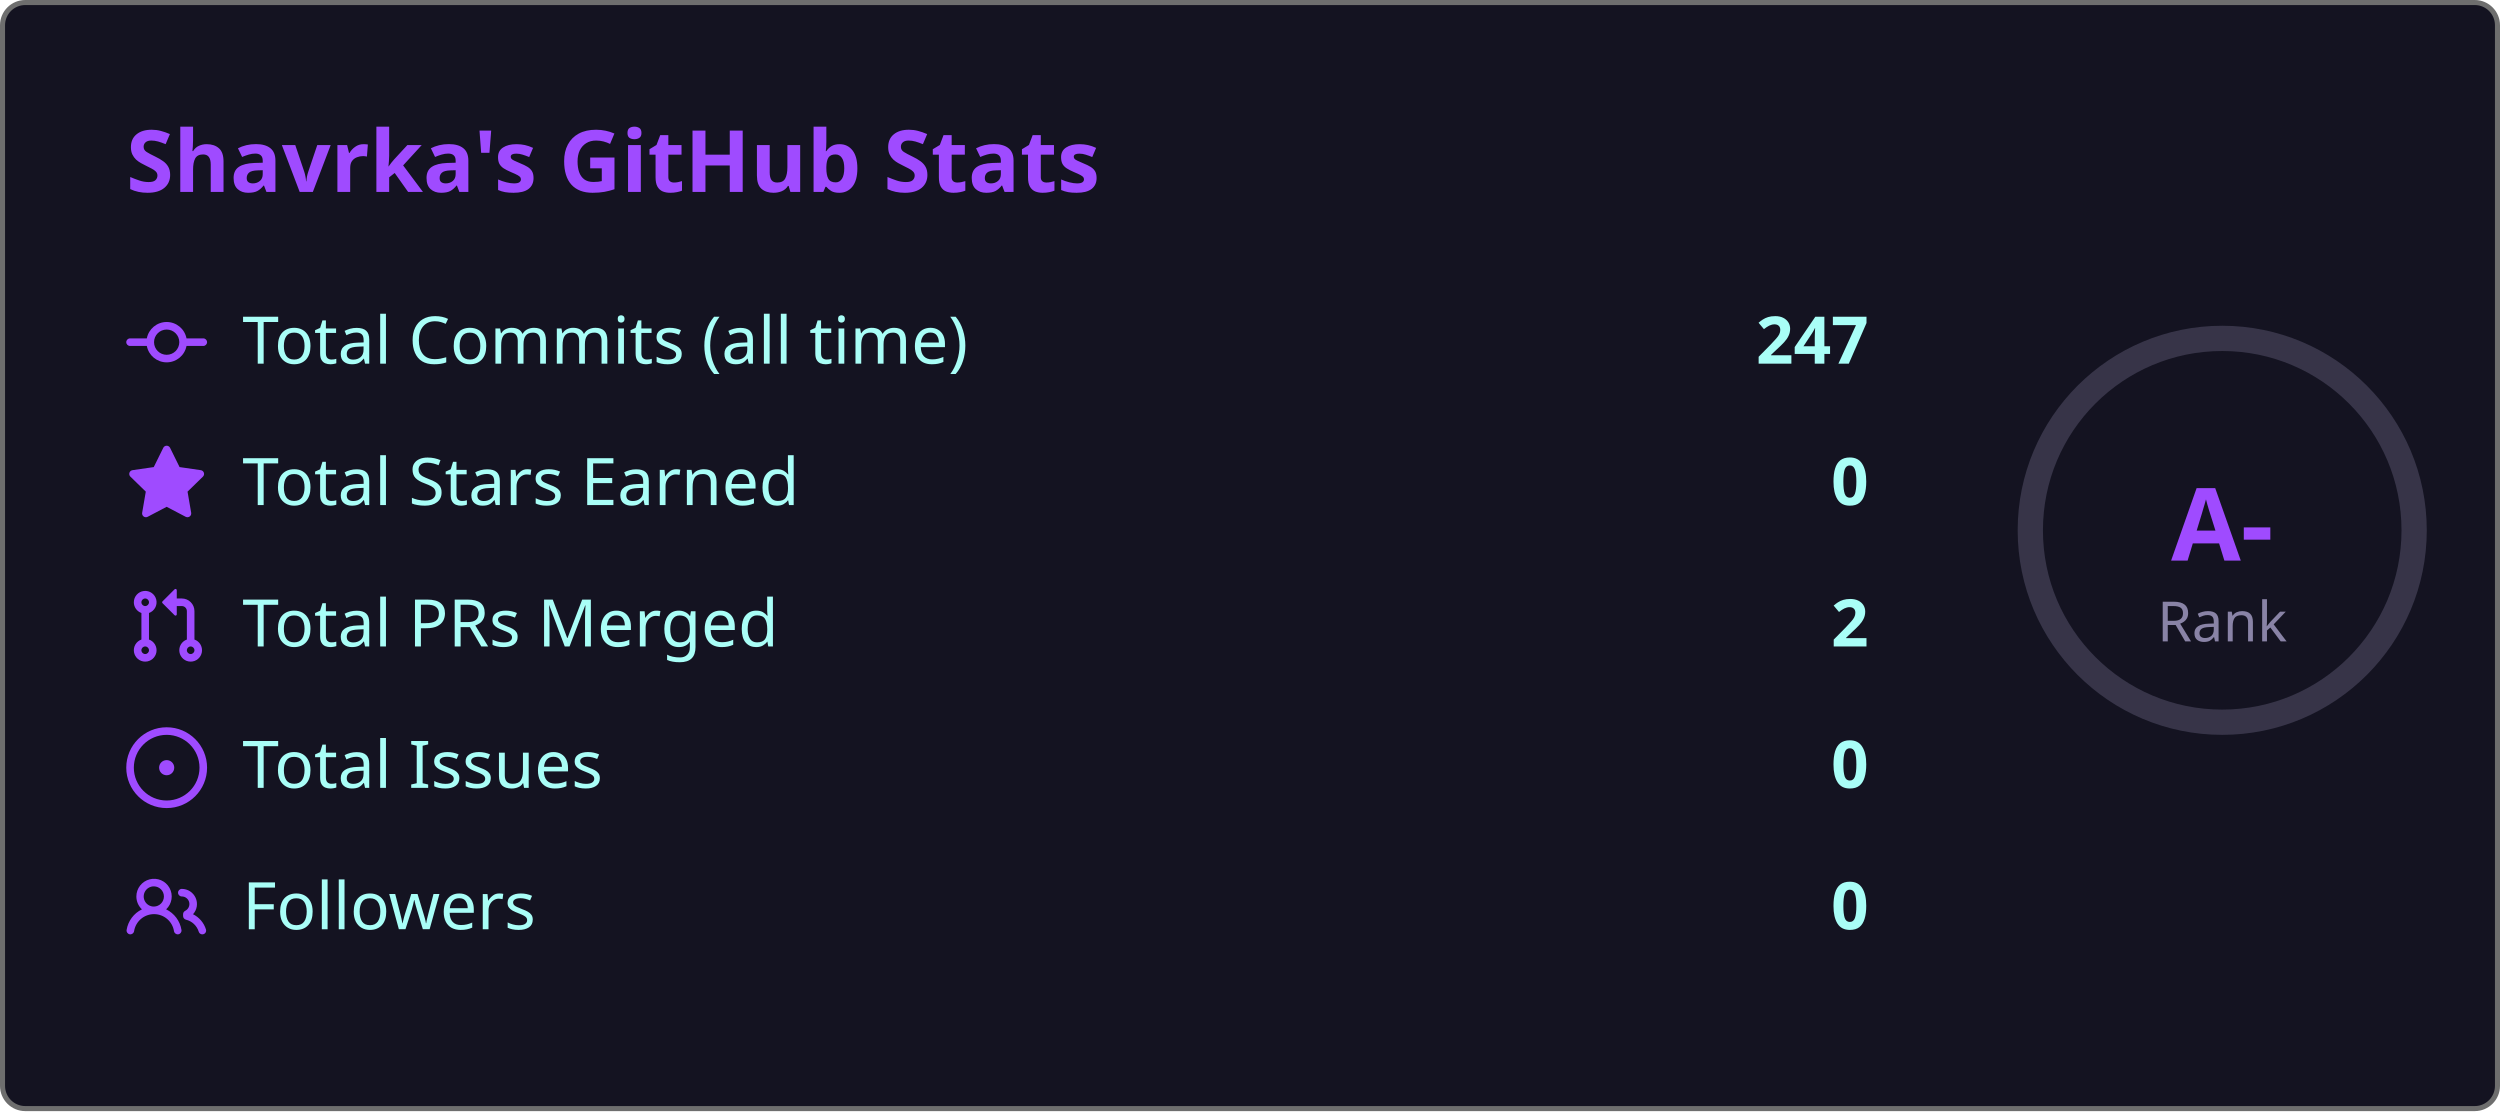
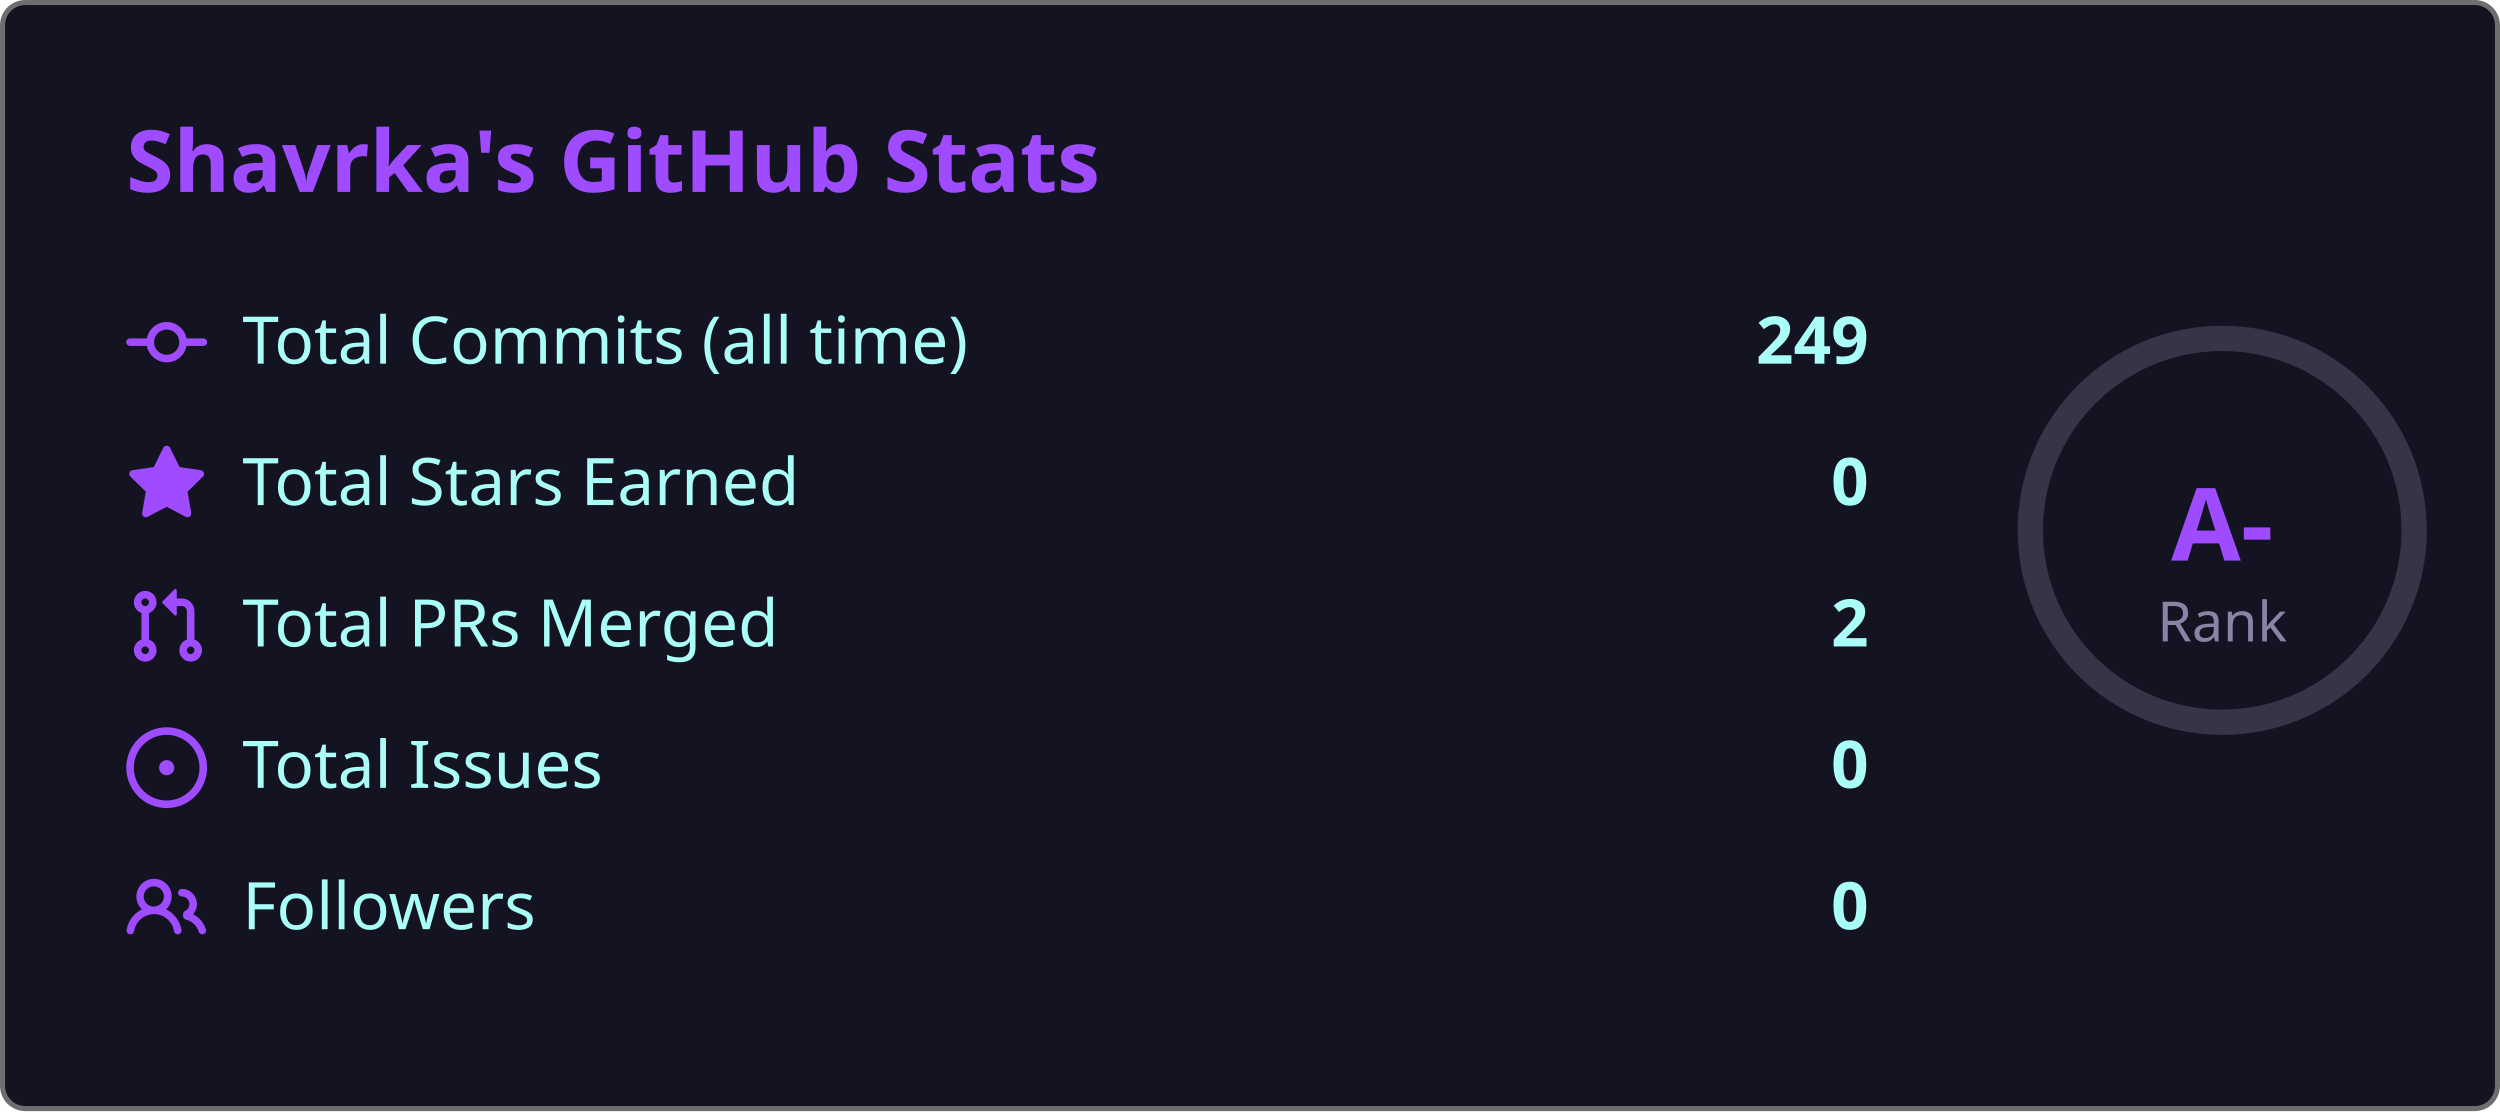
<svg xmlns="http://www.w3.org/2000/svg" width="495" height="220" viewBox="0 0 495 220">
  <style>
    .fade { animation: fadeIn .8s ease both }
    @keyframes fadeIn { from { opacity:0; transform:translateY(6px) } to { opacity:1; transform:none } }
    .ring { animation: ring 1s ease both }
    @keyframes ring {
      from { stroke-dashoffset:238.8 }
      to   { stroke-dashoffset:149.2 }
    }
  </style>
  <rect x=".5" y=".5" width="494" height="219" rx="4.5" fill="#141321" stroke="#6e6e6e" />
  <text class="fade" x="25" y="38" fill="#9f4bff" font-size="17" font-weight="bold" font-family="'Segoe UI', Ubuntu, 'Helvetica Neue', Sans-Serif">Shavrka's GitHub Stats</text>
  <g class="fade">
    <g transform="translate(0,60)">
      <g transform="translate(25,0)" fill="#9f4bff">
        <path d="M11.93 8.5a4.002 4.002 0 0 1-7.86 0H.75a.75.75 0 0 1 0-1.5h3.32a4.002 4.002 0 0 1 7.86 0h3.32a.75.75 0 0 1 0 1.5Zm-1.43-.75a2.5 2.5 0 1 0-5 0 2.5 2.5 0 0 0 5 0Z" />
      </g>
      <text x="48" y="12" fill="#a9fef7" font-size="13" font-family="'Segoe UI', Ubuntu, 'Helvetica Neue', Sans-Serif">Total Commits (all time)</text>
-       <text x="370" y="12" fill="#a9fef7" font-size="13" font-weight="bold" text-anchor="end" font-family="'Segoe UI', Ubuntu, 'Helvetica Neue', Sans-Serif">247</text>
+       <text x="370" y="12" fill="#a9fef7" font-size="13" font-weight="bold" text-anchor="end" font-family="'Segoe UI', Ubuntu, 'Helvetica Neue', Sans-Serif">249</text>
    </g>
    <g transform="translate(0,88)">
      <g transform="translate(25,0)" fill="#9f4bff">
        <path d="M8 .25a.75.75 0 0 1 .673.418l1.882 3.815 4.21.612a.75.75 0 0 1 .416 1.279l-3.046 2.97.719 4.192a.751.751 0 0 1-1.088.791L8 12.347l-3.766 1.98a.75.75 0 0 1-1.088-.79l.72-4.194L.818 6.374a.75.75 0 0 1 .416-1.28l4.21-.611L7.327.668A.75.75 0 0 1 8 .25Z" />
      </g>
      <text x="48" y="12" fill="#a9fef7" font-size="13" font-family="'Segoe UI', Ubuntu, 'Helvetica Neue', Sans-Serif">Total Stars Earned</text>
      <text x="370" y="12" fill="#a9fef7" font-size="13" font-weight="bold" text-anchor="end" font-family="'Segoe UI', Ubuntu, 'Helvetica Neue', Sans-Serif">0</text>
    </g>
    <g transform="translate(0,116)">
      <g transform="translate(25,0)" fill="#9f4bff">
        <path d="M1.5 3.25a2.25 2.25 0 1 1 3 2.122v5.256a2.251 2.251 0 1 1-1.5 0V5.372A2.25 2.25 0 0 1 1.5 3.25Zm5.677-.177L9.573.677A.25.25 0 0 1 10 .854V2.5h1A2.5 2.5 0 0 1 13.5 5v5.628a2.251 2.251 0 1 1-1.5 0V5a1 1 0 0 0-1-1h-1v1.646a.25.25 0 0 1-.427.177L7.177 3.427a.25.25 0 0 1 0-.354ZM3.75 2.5a.75.75 0 1 0 0 1.5.75.75 0 0 0 0-1.5Zm0 9.5a.75.75 0 1 0 0 1.5.75.75 0 0 0 0-1.5Zm8.25.75a.75.75 0 1 0 1.5 0 .75.75 0 0 0-1.5 0Z" />
      </g>
      <text x="48" y="12" fill="#a9fef7" font-size="13" font-family="'Segoe UI', Ubuntu, 'Helvetica Neue', Sans-Serif">Total PRs Merged</text>
      <text x="370" y="12" fill="#a9fef7" font-size="13" font-weight="bold" text-anchor="end" font-family="'Segoe UI', Ubuntu, 'Helvetica Neue', Sans-Serif">2</text>
    </g>
    <g transform="translate(0,144)">
      <g transform="translate(25,0)" fill="#9f4bff">
        <path d="M8 9.5a1.5 1.5 0 1 0 0-3 1.5 1.5 0 0 0 0 3Z" />
        <path d="M8 0a8 8 0 1 1 0 16A8 8 0 0 1 8 0ZM1.5 8a6.5 6.5 0 1 0 13 0 6.5 6.5 0 0 0-13 0Z" />
      </g>
      <text x="48" y="12" fill="#a9fef7" font-size="13" font-family="'Segoe UI', Ubuntu, 'Helvetica Neue', Sans-Serif">Total Issues</text>
      <text x="370" y="12" fill="#a9fef7" font-size="13" font-weight="bold" text-anchor="end" font-family="'Segoe UI', Ubuntu, 'Helvetica Neue', Sans-Serif">0</text>
    </g>
    <g transform="translate(0,172)">
      <g transform="translate(25,0)" fill="#9f4bff">
        <path d="M2 5.5a3.5 3.5 0 1 1 5.898 2.549 5.508 5.508 0 0 1 3.034 4.084.75.75 0 1 1-1.482.235 4 4 0 0 0-7.9 0 .75.75 0 0 1-1.482-.236A5.507 5.507 0 0 1 3.102 8.05 3.493 3.493 0 0 1 2 5.5ZM11 4a3.001 3.001 0 0 1 2.22 5.018 5.01 5.01 0 0 1 2.56 3.012.749.749 0 0 1-.885.954.752.752 0 0 1-.549-.514 3.507 3.507 0 0 0-2.522-2.372.75.75 0 0 1-.574-.73v-.352a.75.75 0 0 1 .416-.672A1.5 1.5 0 0 0 11 5.5.75.75 0 0 1 11 4Zm-5.5-.5a2 2 0 1 0-.001 3.999A2 2 0 0 0 5.5 3.5Z" />
      </g>
      <text x="48" y="12" fill="#a9fef7" font-size="13" font-family="'Segoe UI', Ubuntu, 'Helvetica Neue', Sans-Serif">Followers</text>
      <text x="370" y="12" fill="#a9fef7" font-size="13" font-weight="bold" text-anchor="end" font-family="'Segoe UI', Ubuntu, 'Helvetica Neue', Sans-Serif">0</text>
    </g>
  </g>
  <circle cx="440" cy="105" r="38" fill="none" stroke="#8983a6" stroke-width="5" opacity=".3" />
  <circle class="ring" cx="440" cy="105" r="38" fill="none" stroke="#9f4bff" stroke-width="5" stroke-dasharray="238.8" stroke-dashoffset="238.8" stroke-linecap="round" transform="rotate(-90,440,105)" />
  <text x="440" y="111" fill="#9f4bff" font-size="20" font-weight="bold" text-anchor="middle" font-family="'Segoe UI', Ubuntu, 'Helvetica Neue', Sans-Serif">A-</text>
  <text x="440" y="127" fill="#8983a6" font-size="11" text-anchor="middle" font-family="'Segoe UI', Ubuntu, 'Helvetica Neue', Sans-Serif">Rank</text>
</svg>
